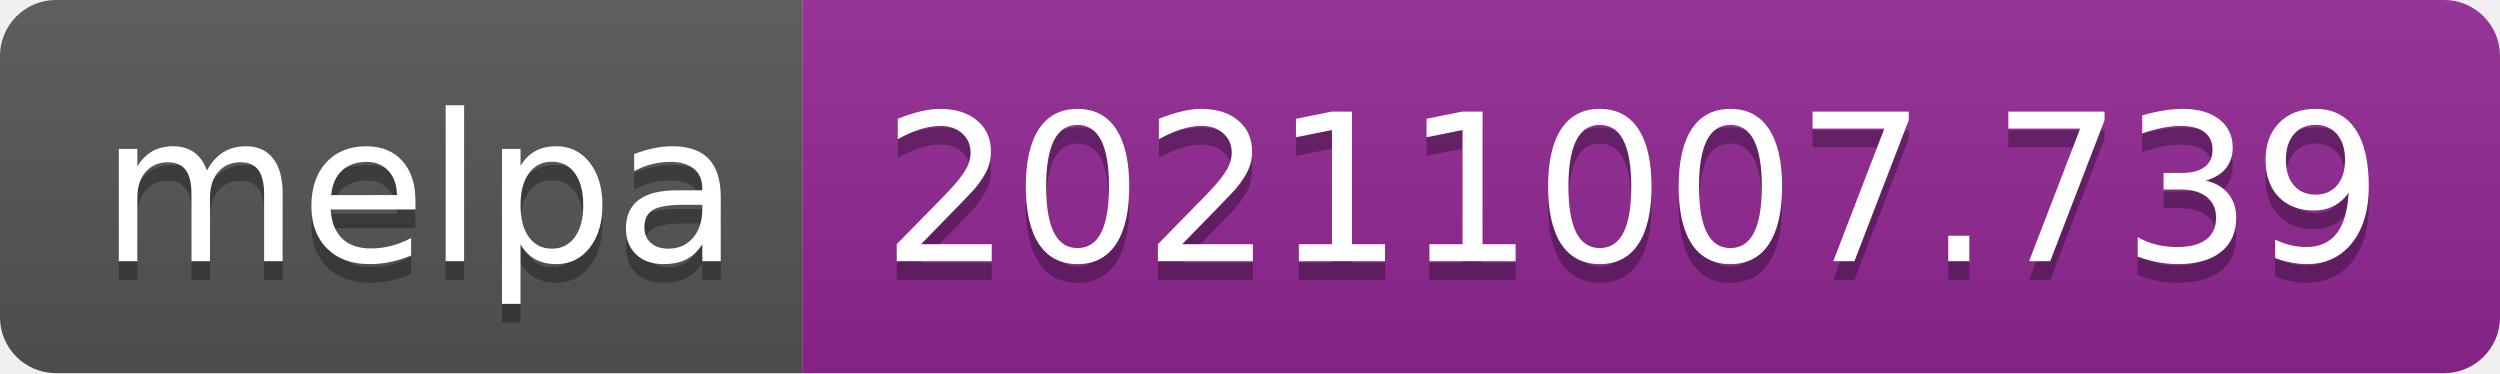
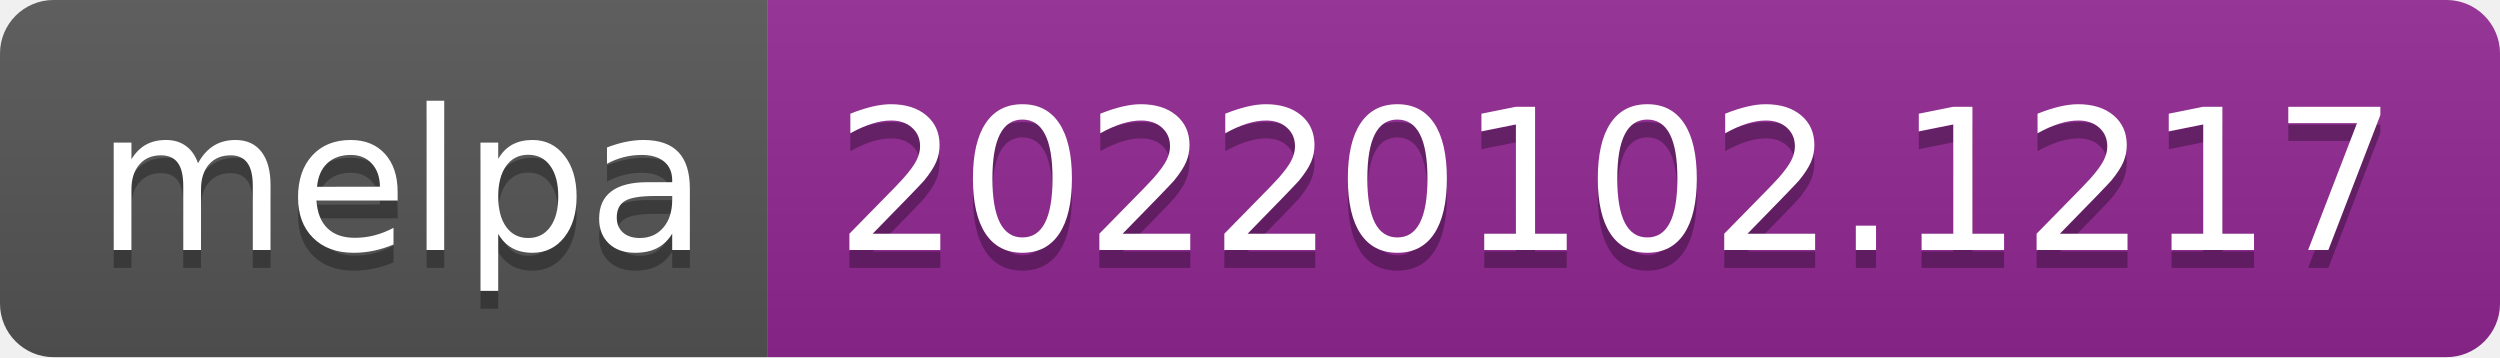
- <svg xmlns="http://www.w3.org/2000/svg" width="134" height="20" role="img" aria-label="melpa: 20211007.739">
+ <svg xmlns="http://www.w3.org/2000/svg" width="140" height="20" role="img" aria-label="melpa: 20220102.1217">
  <linearGradient id="s" x2="0" y2="100%">
    <stop offset="0" stop-color="#bbb" stop-opacity=".1" />
    <stop offset="1" stop-opacity=".1" />
  </linearGradient>
  <clipPath id="r">
-     <rect width="134" height="20" rx="3" fill="#fff" />
+     <rect width="140" height="20" rx="3" fill="#fff" />
  </clipPath>
  <g clip-path="url(#r)">
    <rect width="43" height="20" fill="#555" />
-     <rect x="43" width="91" height="20" fill="#922793" />
-     <rect width="134" height="20" fill="url(#s)" />
+     <rect x="43" width="97" height="20" fill="#922793" />
+     <rect width="140" height="20" fill="url(#s)" />
  </g>
  <g fill="#fff" text-anchor="middle" font-family="Verdana,Geneva,DejaVu Sans,sans-serif" text-rendering="geometricPrecision" font-size="110">
    <text aria-hidden="true" x="225" y="150" fill="#010101" fill-opacity=".3" transform="scale(.1)" textLength="330">melpa</text>
    <text x="225" y="140" transform="scale(.1)" fill="#fff" textLength="330">melpa</text>
-     <text aria-hidden="true" x="875" y="150" fill="#010101" fill-opacity=".3" transform="scale(.1)" textLength="810">20211007.739</text>
-     <text x="875" y="140" transform="scale(.1)" fill="#fff" textLength="810">20211007.739</text>
+     <text aria-hidden="true" x="905" y="150" fill="#010101" fill-opacity=".3" transform="scale(.1)" textLength="870">20220102.1217</text>
+     <text x="905" y="140" transform="scale(.1)" fill="#fff" textLength="870">20220102.1217</text>
  </g>
</svg>
